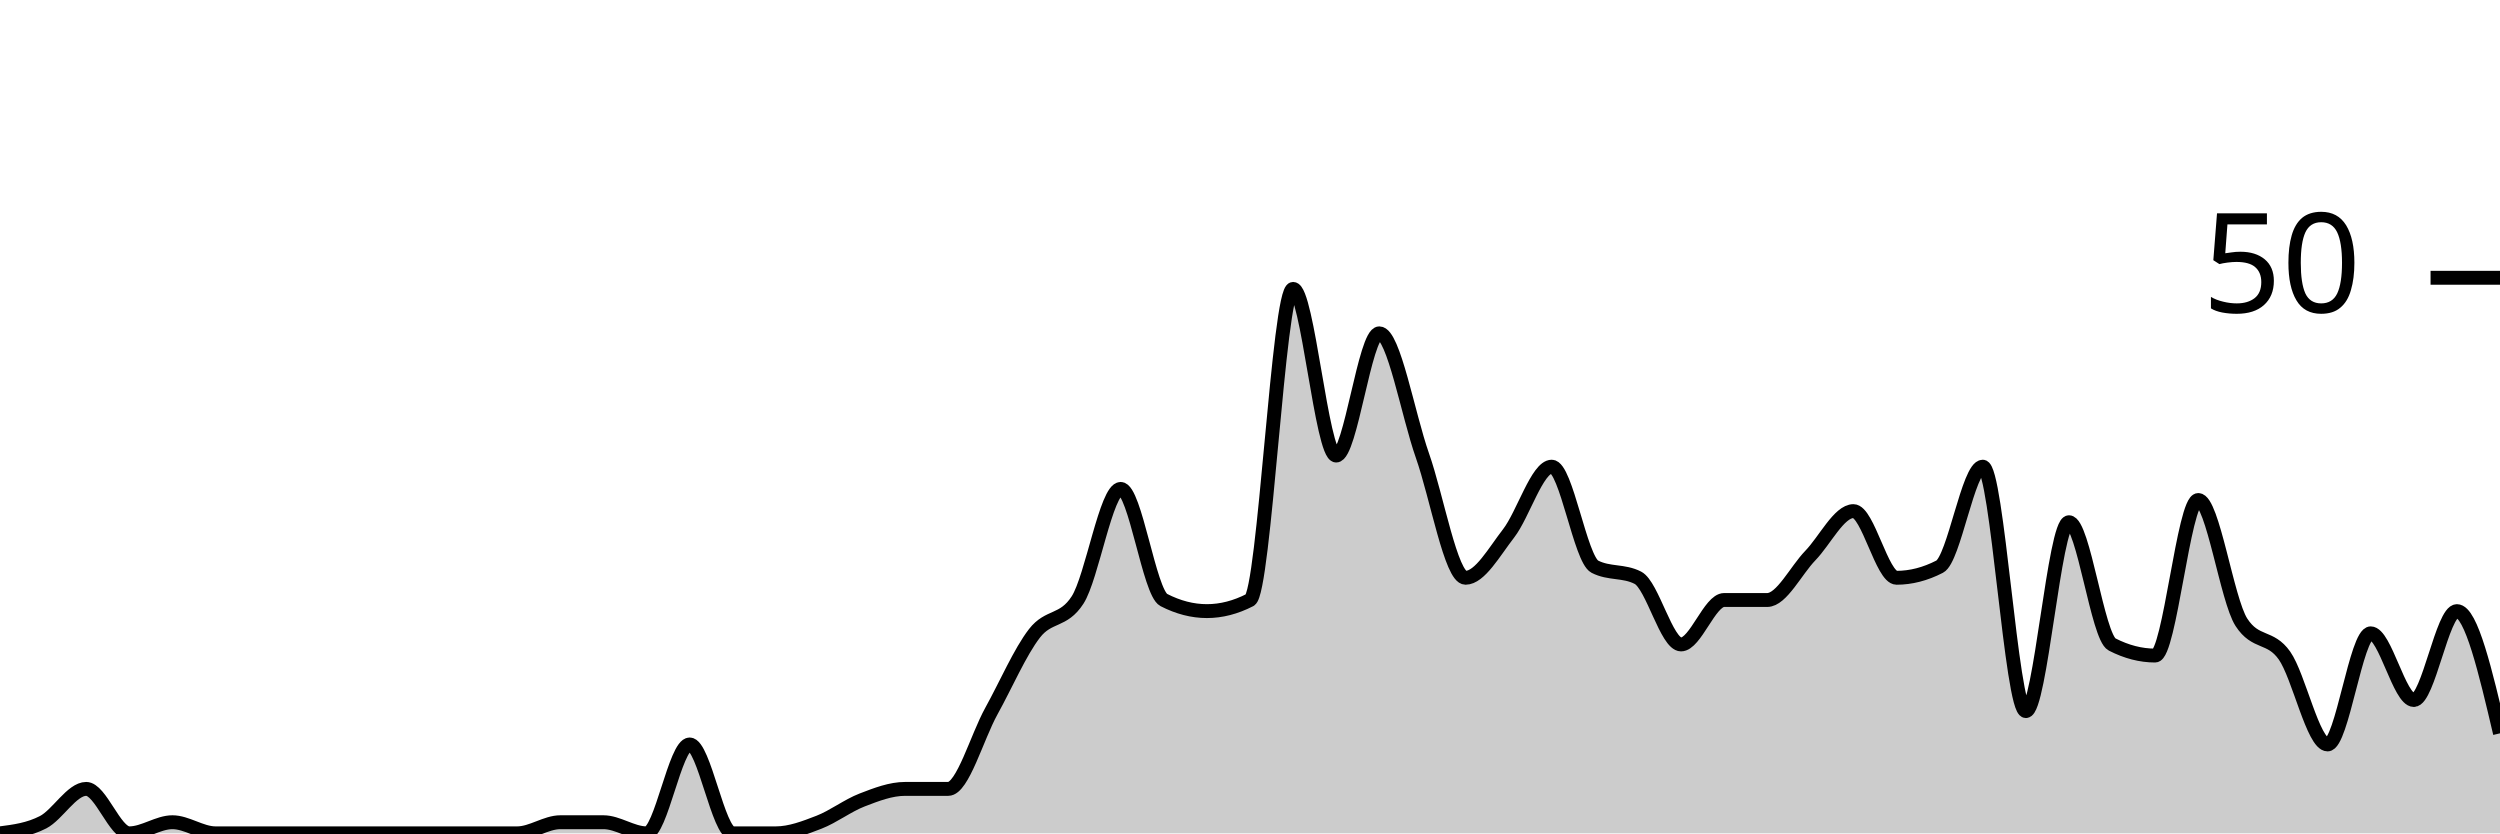
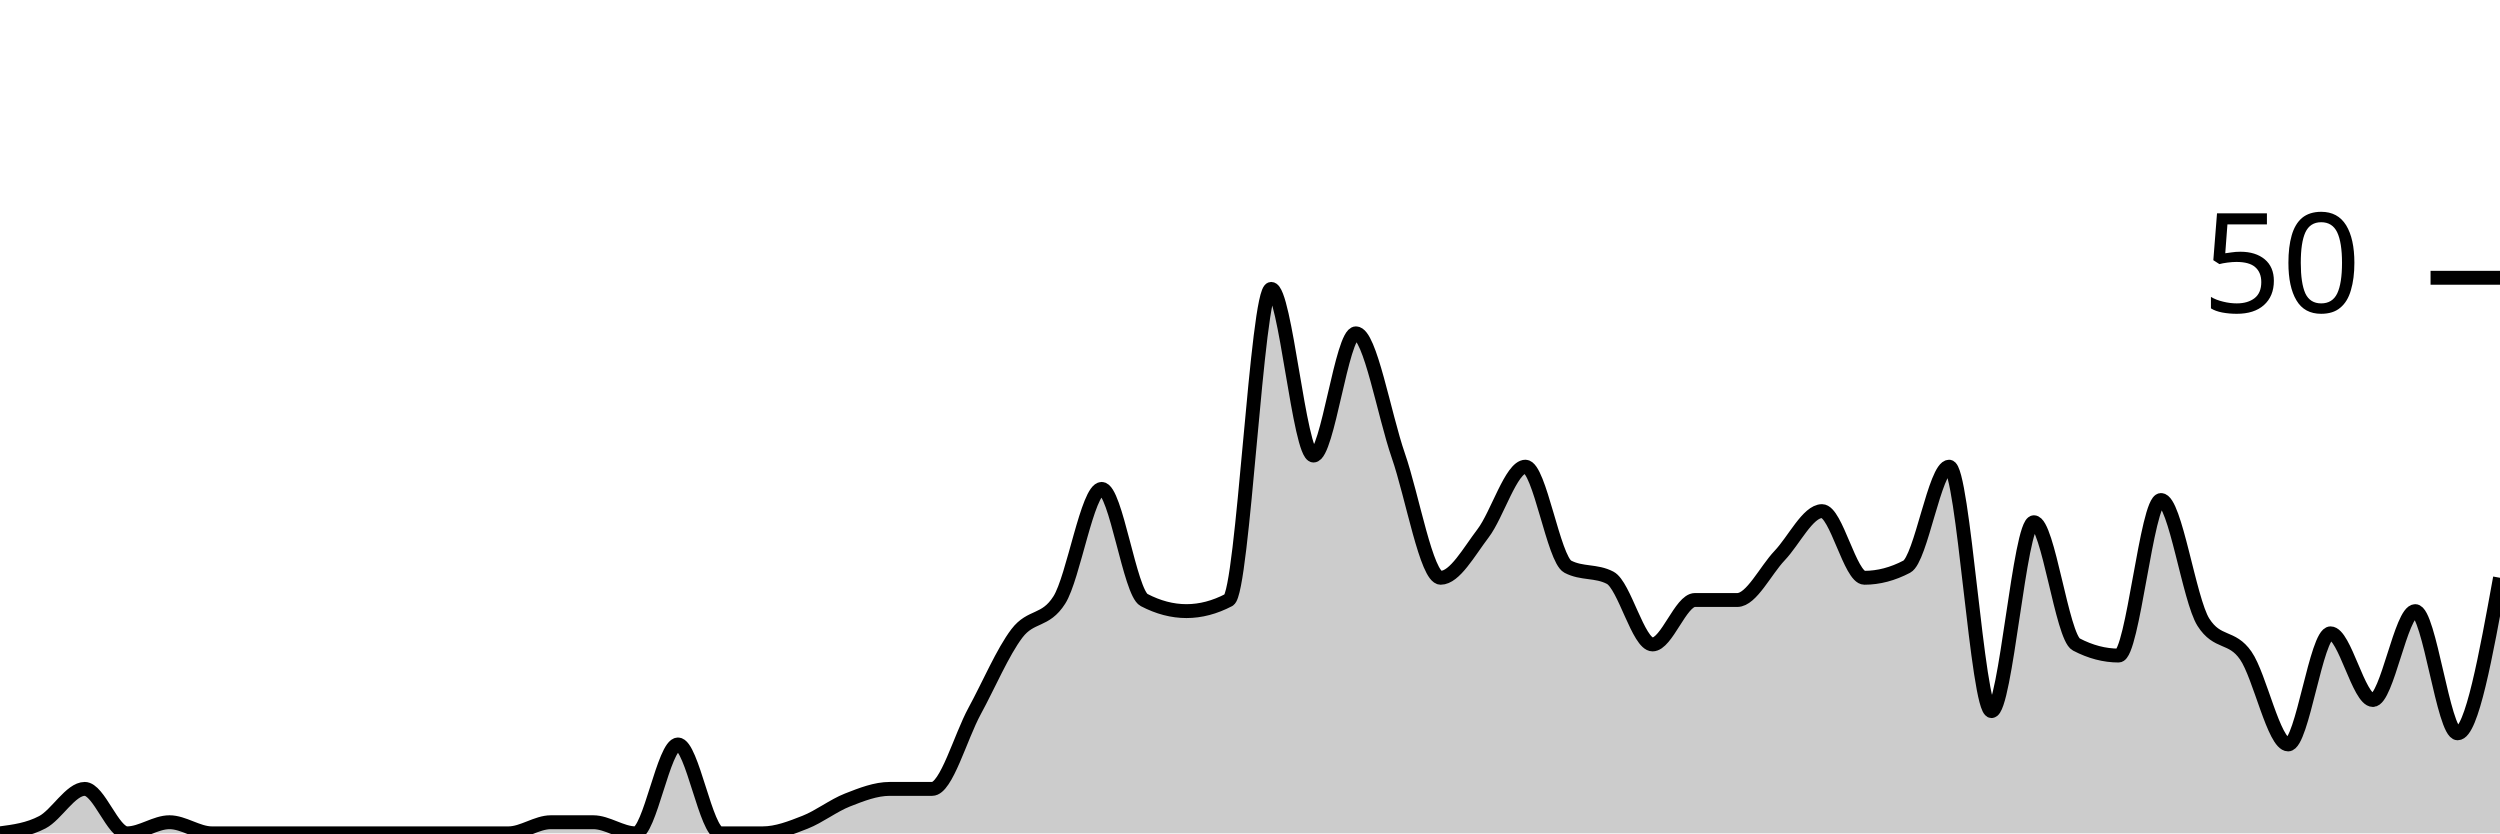
<svg xmlns="http://www.w3.org/2000/svg" viewBox="0 0 180 60">
  <g transform="translate(0,20)">
-     <path class="area" fill="rgba(0, 0, 0, 0.2)" d="M0,40C1.034,39.867,2.069,39.733,3.103,39.2C4.138,38.667,5.172,36.8,6.207,36.8C7.241,36.8,8.276,40,9.31,40C10.345,40,11.379,39.2,12.414,39.2C13.448,39.2,14.483,40,15.517,40C16.552,40,17.586,40,18.621,40C19.655,40,20.69,40,21.724,40C22.759,40,23.793,40,24.828,40C25.862,40,26.897,40,27.931,40C28.966,40,30,40,31.034,40C32.069,40,33.103,40,34.138,40C35.172,40,36.207,40,37.241,40C38.276,40,39.31,39.2,40.345,39.2C41.379,39.2,42.414,39.2,43.448,39.2C44.483,39.2,45.517,40,46.552,40C47.586,40,48.621,33.6,49.655,33.6C50.69,33.6,51.724,40,52.759,40C53.793,40,54.828,40,55.862,40C56.897,40,57.931,39.6,58.966,39.2C60,38.8,61.034,38,62.069,37.6C63.103,37.2,64.138,36.8,65.172,36.8C66.207,36.8,67.241,36.8,68.276,36.8C69.31,36.8,70.345,33.067,71.379,31.2C72.414,29.333,73.448,26.933,74.483,25.6C75.517,24.267,76.552,24.8,77.586,23.2C78.621,21.6,79.655,15.2,80.69,15.2C81.724,15.2,82.759,22.667,83.793,23.2C84.828,23.733,85.862,24,86.897,24C87.931,24,88.966,23.733,90,23.2C91.034,22.667,92.069,0.8,93.103,0.8C94.138,0.8,95.172,12.8,96.207,12.8C97.241,12.8,98.276,4,99.31,4C100.345,4,101.379,9.867,102.414,12.8C103.448,15.733,104.483,21.6,105.517,21.6C106.552,21.6,107.586,19.733,108.621,18.4C109.655,17.067,110.69,13.6,111.724,13.6C112.759,13.6,113.793,20.267,114.828,20.8C115.862,21.333,116.897,21.067,117.931,21.6C118.966,22.133,120,26.4,121.034,26.4C122.069,26.4,123.103,23.2,124.138,23.2C125.172,23.2,126.207,23.2,127.241,23.2C128.276,23.2,129.31,21.067,130.345,20C131.379,18.933,132.414,16.8,133.448,16.8C134.483,16.8,135.517,21.6,136.552,21.6C137.586,21.6,138.621,21.333,139.655,20.8C140.69,20.267,141.724,13.6,142.759,13.6C143.793,13.6,144.828,31.2,145.862,31.2C146.897,31.2,147.931,17.6,148.966,17.6C150,17.6,151.034,25.867,152.069,26.4C153.103,26.933,154.138,27.2,155.172,27.2C156.207,27.2,157.241,16,158.276,16C159.31,16,160.345,23.2,161.379,24.8C162.414,26.4,163.448,25.733,164.483,27.2C165.517,28.667,166.552,33.6,167.586,33.6C168.621,33.6,169.655,25.6,170.69,25.6C171.724,25.6,172.759,30.4,173.793,30.4C174.828,30.4,175.862,24,176.897,24C177.931,24,178.966,28.4,180,32.8L180,40C178.966,40,177.931,40,176.897,40C175.862,40,174.828,40,173.793,40C172.759,40,171.724,40,170.69,40C169.655,40,168.621,40,167.586,40C166.552,40,165.517,40,164.483,40C163.448,40,162.414,40,161.379,40C160.345,40,159.31,40,158.276,40C157.241,40,156.207,40,155.172,40C154.138,40,153.103,40,152.069,40C151.034,40,150,40,148.966,40C147.931,40,146.897,40,145.862,40C144.828,40,143.793,40,142.759,40C141.724,40,140.69,40,139.655,40C138.621,40,137.586,40,136.552,40C135.517,40,134.483,40,133.448,40C132.414,40,131.379,40,130.345,40C129.31,40,128.276,40,127.241,40C126.207,40,125.172,40,124.138,40C123.103,40,122.069,40,121.034,40C120,40,118.966,40,117.931,40C116.897,40,115.862,40,114.828,40C113.793,40,112.759,40,111.724,40C110.69,40,109.655,40,108.621,40C107.586,40,106.552,40,105.517,40C104.483,40,103.448,40,102.414,40C101.379,40,100.345,40,99.31,40C98.276,40,97.241,40,96.207,40C95.172,40,94.138,40,93.103,40C92.069,40,91.034,40,90,40C88.966,40,87.931,40,86.897,40C85.862,40,84.828,40,83.793,40C82.759,40,81.724,40,80.69,40C79.655,40,78.621,40,77.586,40C76.552,40,75.517,40,74.483,40C73.448,40,72.414,40,71.379,40C70.345,40,69.31,40,68.276,40C67.241,40,66.207,40,65.172,40C64.138,40,63.103,40,62.069,40C61.034,40,60,40,58.966,40C57.931,40,56.897,40,55.862,40C54.828,40,53.793,40,52.759,40C51.724,40,50.69,40,49.655,40C48.621,40,47.586,40,46.552,40C45.517,40,44.483,40,43.448,40C42.414,40,41.379,40,40.345,40C39.31,40,38.276,40,37.241,40C36.207,40,35.172,40,34.138,40C33.103,40,32.069,40,31.034,40C30,40,28.966,40,27.931,40C26.897,40,25.862,40,24.828,40C23.793,40,22.759,40,21.724,40C20.69,40,19.655,40,18.621,40C17.586,40,16.552,40,15.517,40C14.483,40,13.448,40,12.414,40C11.379,40,10.345,40,9.31,40C8.276,40,7.241,40,6.207,40C5.172,40,4.138,40,3.103,40C2.069,40,1.034,40,0,40Z" />
-     <path class="line" stroke="black" fill="none" d="M0,40C1.034,39.867,2.069,39.733,3.103,39.2C4.138,38.667,5.172,36.8,6.207,36.8C7.241,36.8,8.276,40,9.31,40C10.345,40,11.379,39.2,12.414,39.2C13.448,39.2,14.483,40,15.517,40C16.552,40,17.586,40,18.621,40C19.655,40,20.69,40,21.724,40C22.759,40,23.793,40,24.828,40C25.862,40,26.897,40,27.931,40C28.966,40,30,40,31.034,40C32.069,40,33.103,40,34.138,40C35.172,40,36.207,40,37.241,40C38.276,40,39.31,39.2,40.345,39.2C41.379,39.2,42.414,39.2,43.448,39.2C44.483,39.2,45.517,40,46.552,40C47.586,40,48.621,33.6,49.655,33.6C50.69,33.6,51.724,40,52.759,40C53.793,40,54.828,40,55.862,40C56.897,40,57.931,39.6,58.966,39.2C60,38.8,61.034,38,62.069,37.6C63.103,37.2,64.138,36.8,65.172,36.8C66.207,36.8,67.241,36.8,68.276,36.8C69.31,36.8,70.345,33.067,71.379,31.2C72.414,29.333,73.448,26.933,74.483,25.6C75.517,24.267,76.552,24.8,77.586,23.2C78.621,21.6,79.655,15.2,80.69,15.2C81.724,15.2,82.759,22.667,83.793,23.2C84.828,23.733,85.862,24,86.897,24C87.931,24,88.966,23.733,90,23.2C91.034,22.667,92.069,0.8,93.103,0.8C94.138,0.8,95.172,12.8,96.207,12.8C97.241,12.8,98.276,4,99.31,4C100.345,4,101.379,9.867,102.414,12.8C103.448,15.733,104.483,21.6,105.517,21.6C106.552,21.6,107.586,19.733,108.621,18.4C109.655,17.067,110.69,13.6,111.724,13.6C112.759,13.6,113.793,20.267,114.828,20.8C115.862,21.333,116.897,21.067,117.931,21.6C118.966,22.133,120,26.4,121.034,26.4C122.069,26.4,123.103,23.2,124.138,23.2C125.172,23.2,126.207,23.2,127.241,23.2C128.276,23.2,129.31,21.067,130.345,20C131.379,18.933,132.414,16.8,133.448,16.8C134.483,16.8,135.517,21.6,136.552,21.6C137.586,21.6,138.621,21.333,139.655,20.8C140.69,20.267,141.724,13.6,142.759,13.6C143.793,13.6,144.828,31.2,145.862,31.2C146.897,31.2,147.931,17.6,148.966,17.6C150,17.6,151.034,25.867,152.069,26.4C153.103,26.933,154.138,27.2,155.172,27.2C156.207,27.2,157.241,16,158.276,16C159.31,16,160.345,23.2,161.379,24.8C162.414,26.4,163.448,25.733,164.483,27.2C165.517,28.667,166.552,33.6,167.586,33.6C168.621,33.6,169.655,25.6,170.69,25.6C171.724,25.6,172.759,30.4,173.793,30.4C174.828,30.4,175.862,24,176.897,24C177.931,24,178.966,28.4,180,32.8" />
+     <path class="area" fill="rgba(0, 0, 0, 0.2)" d="M0,40C1.017,39.867,2.034,39.733,3.051,39.2C4.068,38.667,5.085,36.8,6.102,36.8C7.119,36.8,8.136,40,9.153,40C10.169,40,11.186,39.2,12.203,39.2C13.22,39.2,14.237,40,15.254,40C16.271,40,17.288,40,18.305,40C19.322,40,20.339,40,21.356,40C22.373,40,23.39,40,24.407,40C25.424,40,26.441,40,27.458,40C28.475,40,29.492,40,30.508,40C31.525,40,32.542,40,33.559,40C34.576,40,35.593,40,36.61,40C37.627,40,38.644,39.2,39.661,39.2C40.678,39.2,41.695,39.2,42.712,39.2C43.729,39.2,44.746,40,45.763,40C46.78,40,47.797,33.6,48.814,33.6C49.831,33.6,50.847,40,51.864,40C52.881,40,53.898,40,54.915,40C55.932,40,56.949,39.6,57.966,39.2C58.983,38.8,60,38,61.017,37.6C62.034,37.2,63.051,36.8,64.068,36.8C65.085,36.8,66.102,36.8,67.119,36.8C68.136,36.8,69.153,33.067,70.169,31.2C71.186,29.333,72.203,26.933,73.22,25.6C74.237,24.267,75.254,24.8,76.271,23.2C77.288,21.6,78.305,15.2,79.322,15.2C80.339,15.2,81.356,22.667,82.373,23.2C83.39,23.733,84.407,24,85.424,24C86.441,24,87.458,23.733,88.475,23.2C89.492,22.667,90.508,0.8,91.525,0.8C92.542,0.8,93.559,12.8,94.576,12.8C95.593,12.8,96.61,4,97.627,4C98.644,4,99.661,9.867,100.678,12.8C101.695,15.733,102.712,21.6,103.729,21.6C104.746,21.6,105.763,19.733,106.78,18.4C107.797,17.067,108.814,13.6,109.831,13.6C110.847,13.6,111.864,20.267,112.881,20.8C113.898,21.333,114.915,21.067,115.932,21.6C116.949,22.133,117.966,26.4,118.983,26.4C120,26.4,121.017,23.2,122.034,23.2C123.051,23.2,124.068,23.2,125.085,23.2C126.102,23.2,127.119,21.067,128.136,20C129.153,18.933,130.169,16.8,131.186,16.8C132.203,16.8,133.22,21.6,134.237,21.6C135.254,21.6,136.271,21.333,137.288,20.8C138.305,20.267,139.322,13.6,140.339,13.6C141.356,13.6,142.373,31.2,143.39,31.2C144.407,31.2,145.424,17.6,146.441,17.6C147.458,17.6,148.475,25.867,149.492,26.4C150.508,26.933,151.525,27.2,152.542,27.2C153.559,27.2,154.576,16,155.593,16C156.61,16,157.627,23.2,158.644,24.8C159.661,26.4,160.678,25.733,161.695,27.2C162.712,28.667,163.729,33.6,164.746,33.6C165.763,33.6,166.78,25.6,167.797,25.6C168.814,25.6,169.831,30.4,170.847,30.4C171.864,30.4,172.881,24,173.898,24C174.915,24,175.932,32.8,176.949,32.8C177.966,32.8,178.983,27.2,180,21.6L180,40C178.983,40,177.966,40,176.949,40C175.932,40,174.915,40,173.898,40C172.881,40,171.864,40,170.847,40C169.831,40,168.814,40,167.797,40C166.78,40,165.763,40,164.746,40C163.729,40,162.712,40,161.695,40C160.678,40,159.661,40,158.644,40C157.627,40,156.61,40,155.593,40C154.576,40,153.559,40,152.542,40C151.525,40,150.508,40,149.492,40C148.475,40,147.458,40,146.441,40C145.424,40,144.407,40,143.39,40C142.373,40,141.356,40,140.339,40C139.322,40,138.305,40,137.288,40C136.271,40,135.254,40,134.237,40C133.22,40,132.203,40,131.186,40C130.169,40,129.153,40,128.136,40C127.119,40,126.102,40,125.085,40C124.068,40,123.051,40,122.034,40C121.017,40,120,40,118.983,40C117.966,40,116.949,40,115.932,40C114.915,40,113.898,40,112.881,40C111.864,40,110.847,40,109.831,40C108.814,40,107.797,40,106.78,40C105.763,40,104.746,40,103.729,40C102.712,40,101.695,40,100.678,40C99.661,40,98.644,40,97.627,40C96.61,40,95.593,40,94.576,40C93.559,40,92.542,40,91.525,40C90.508,40,89.492,40,88.475,40C87.458,40,86.441,40,85.424,40C84.407,40,83.39,40,82.373,40C81.356,40,80.339,40,79.322,40C78.305,40,77.288,40,76.271,40C75.254,40,74.237,40,73.22,40C72.203,40,71.186,40,70.169,40C69.153,40,68.136,40,67.119,40C66.102,40,65.085,40,64.068,40C63.051,40,62.034,40,61.017,40C60,40,58.983,40,57.966,40C56.949,40,55.932,40,54.915,40C53.898,40,52.881,40,51.864,40C50.847,40,49.831,40,48.814,40C47.797,40,46.78,40,45.763,40C44.746,40,43.729,40,42.712,40C41.695,40,40.678,40,39.661,40C38.644,40,37.627,40,36.61,40C35.593,40,34.576,40,33.559,40C32.542,40,31.525,40,30.508,40C29.492,40,28.475,40,27.458,40C26.441,40,25.424,40,24.407,40C23.39,40,22.373,40,21.356,40C20.339,40,19.322,40,18.305,40C17.288,40,16.271,40,15.254,40C14.237,40,13.22,40,12.203,40C11.186,40,10.169,40,9.153,40C8.136,40,7.119,40,6.102,40C5.085,40,4.068,40,3.051,40C2.034,40,1.017,40,0,40Z" />
+     <path class="line" stroke="black" fill="none" d="M0,40C1.017,39.867,2.034,39.733,3.051,39.2C4.068,38.667,5.085,36.8,6.102,36.8C7.119,36.8,8.136,40,9.153,40C10.169,40,11.186,39.2,12.203,39.2C13.22,39.2,14.237,40,15.254,40C16.271,40,17.288,40,18.305,40C19.322,40,20.339,40,21.356,40C22.373,40,23.39,40,24.407,40C25.424,40,26.441,40,27.458,40C28.475,40,29.492,40,30.508,40C31.525,40,32.542,40,33.559,40C34.576,40,35.593,40,36.61,40C37.627,40,38.644,39.2,39.661,39.2C40.678,39.2,41.695,39.2,42.712,39.2C43.729,39.2,44.746,40,45.763,40C46.78,40,47.797,33.6,48.814,33.6C49.831,33.6,50.847,40,51.864,40C52.881,40,53.898,40,54.915,40C55.932,40,56.949,39.6,57.966,39.2C58.983,38.8,60,38,61.017,37.6C62.034,37.2,63.051,36.8,64.068,36.8C65.085,36.8,66.102,36.8,67.119,36.8C68.136,36.8,69.153,33.067,70.169,31.2C71.186,29.333,72.203,26.933,73.22,25.6C74.237,24.267,75.254,24.8,76.271,23.2C77.288,21.6,78.305,15.2,79.322,15.2C80.339,15.2,81.356,22.667,82.373,23.2C83.39,23.733,84.407,24,85.424,24C86.441,24,87.458,23.733,88.475,23.2C89.492,22.667,90.508,0.8,91.525,0.8C92.542,0.8,93.559,12.8,94.576,12.8C95.593,12.8,96.61,4,97.627,4C98.644,4,99.661,9.867,100.678,12.8C101.695,15.733,102.712,21.6,103.729,21.6C104.746,21.6,105.763,19.733,106.78,18.4C107.797,17.067,108.814,13.6,109.831,13.6C110.847,13.6,111.864,20.267,112.881,20.8C113.898,21.333,114.915,21.067,115.932,21.6C116.949,22.133,117.966,26.4,118.983,26.4C120,26.4,121.017,23.2,122.034,23.2C123.051,23.2,124.068,23.2,125.085,23.2C126.102,23.2,127.119,21.067,128.136,20C129.153,18.933,130.169,16.8,131.186,16.8C132.203,16.8,133.22,21.6,134.237,21.6C135.254,21.6,136.271,21.333,137.288,20.8C138.305,20.267,139.322,13.6,140.339,13.6C141.356,13.6,142.373,31.2,143.39,31.2C144.407,31.2,145.424,17.6,146.441,17.6C147.458,17.6,148.475,25.867,149.492,26.4C150.508,26.933,151.525,27.2,152.542,27.2C153.559,27.2,154.576,16,155.593,16C156.61,16,157.627,23.2,158.644,24.8C159.661,26.4,160.678,25.733,161.695,27.2C162.712,28.667,163.729,33.6,164.746,33.6C165.763,33.6,166.78,25.6,167.797,25.6C168.814,25.6,169.831,30.4,170.847,30.4C171.864,30.4,172.881,24,173.898,24C174.915,24,175.932,32.8,176.949,32.8C177.966,32.8,178.983,27.2,180,21.6" />
    <path class="axis-ceiling" stroke-width="1" stroke="black" fill="none" d="M175,0L180,0" />
    <text class="axis-ceiling-label" font-family="sans-serif" text-anchor="end" font-size="10px" x="170" y="2.5">50</text>
  </g>
</svg>
